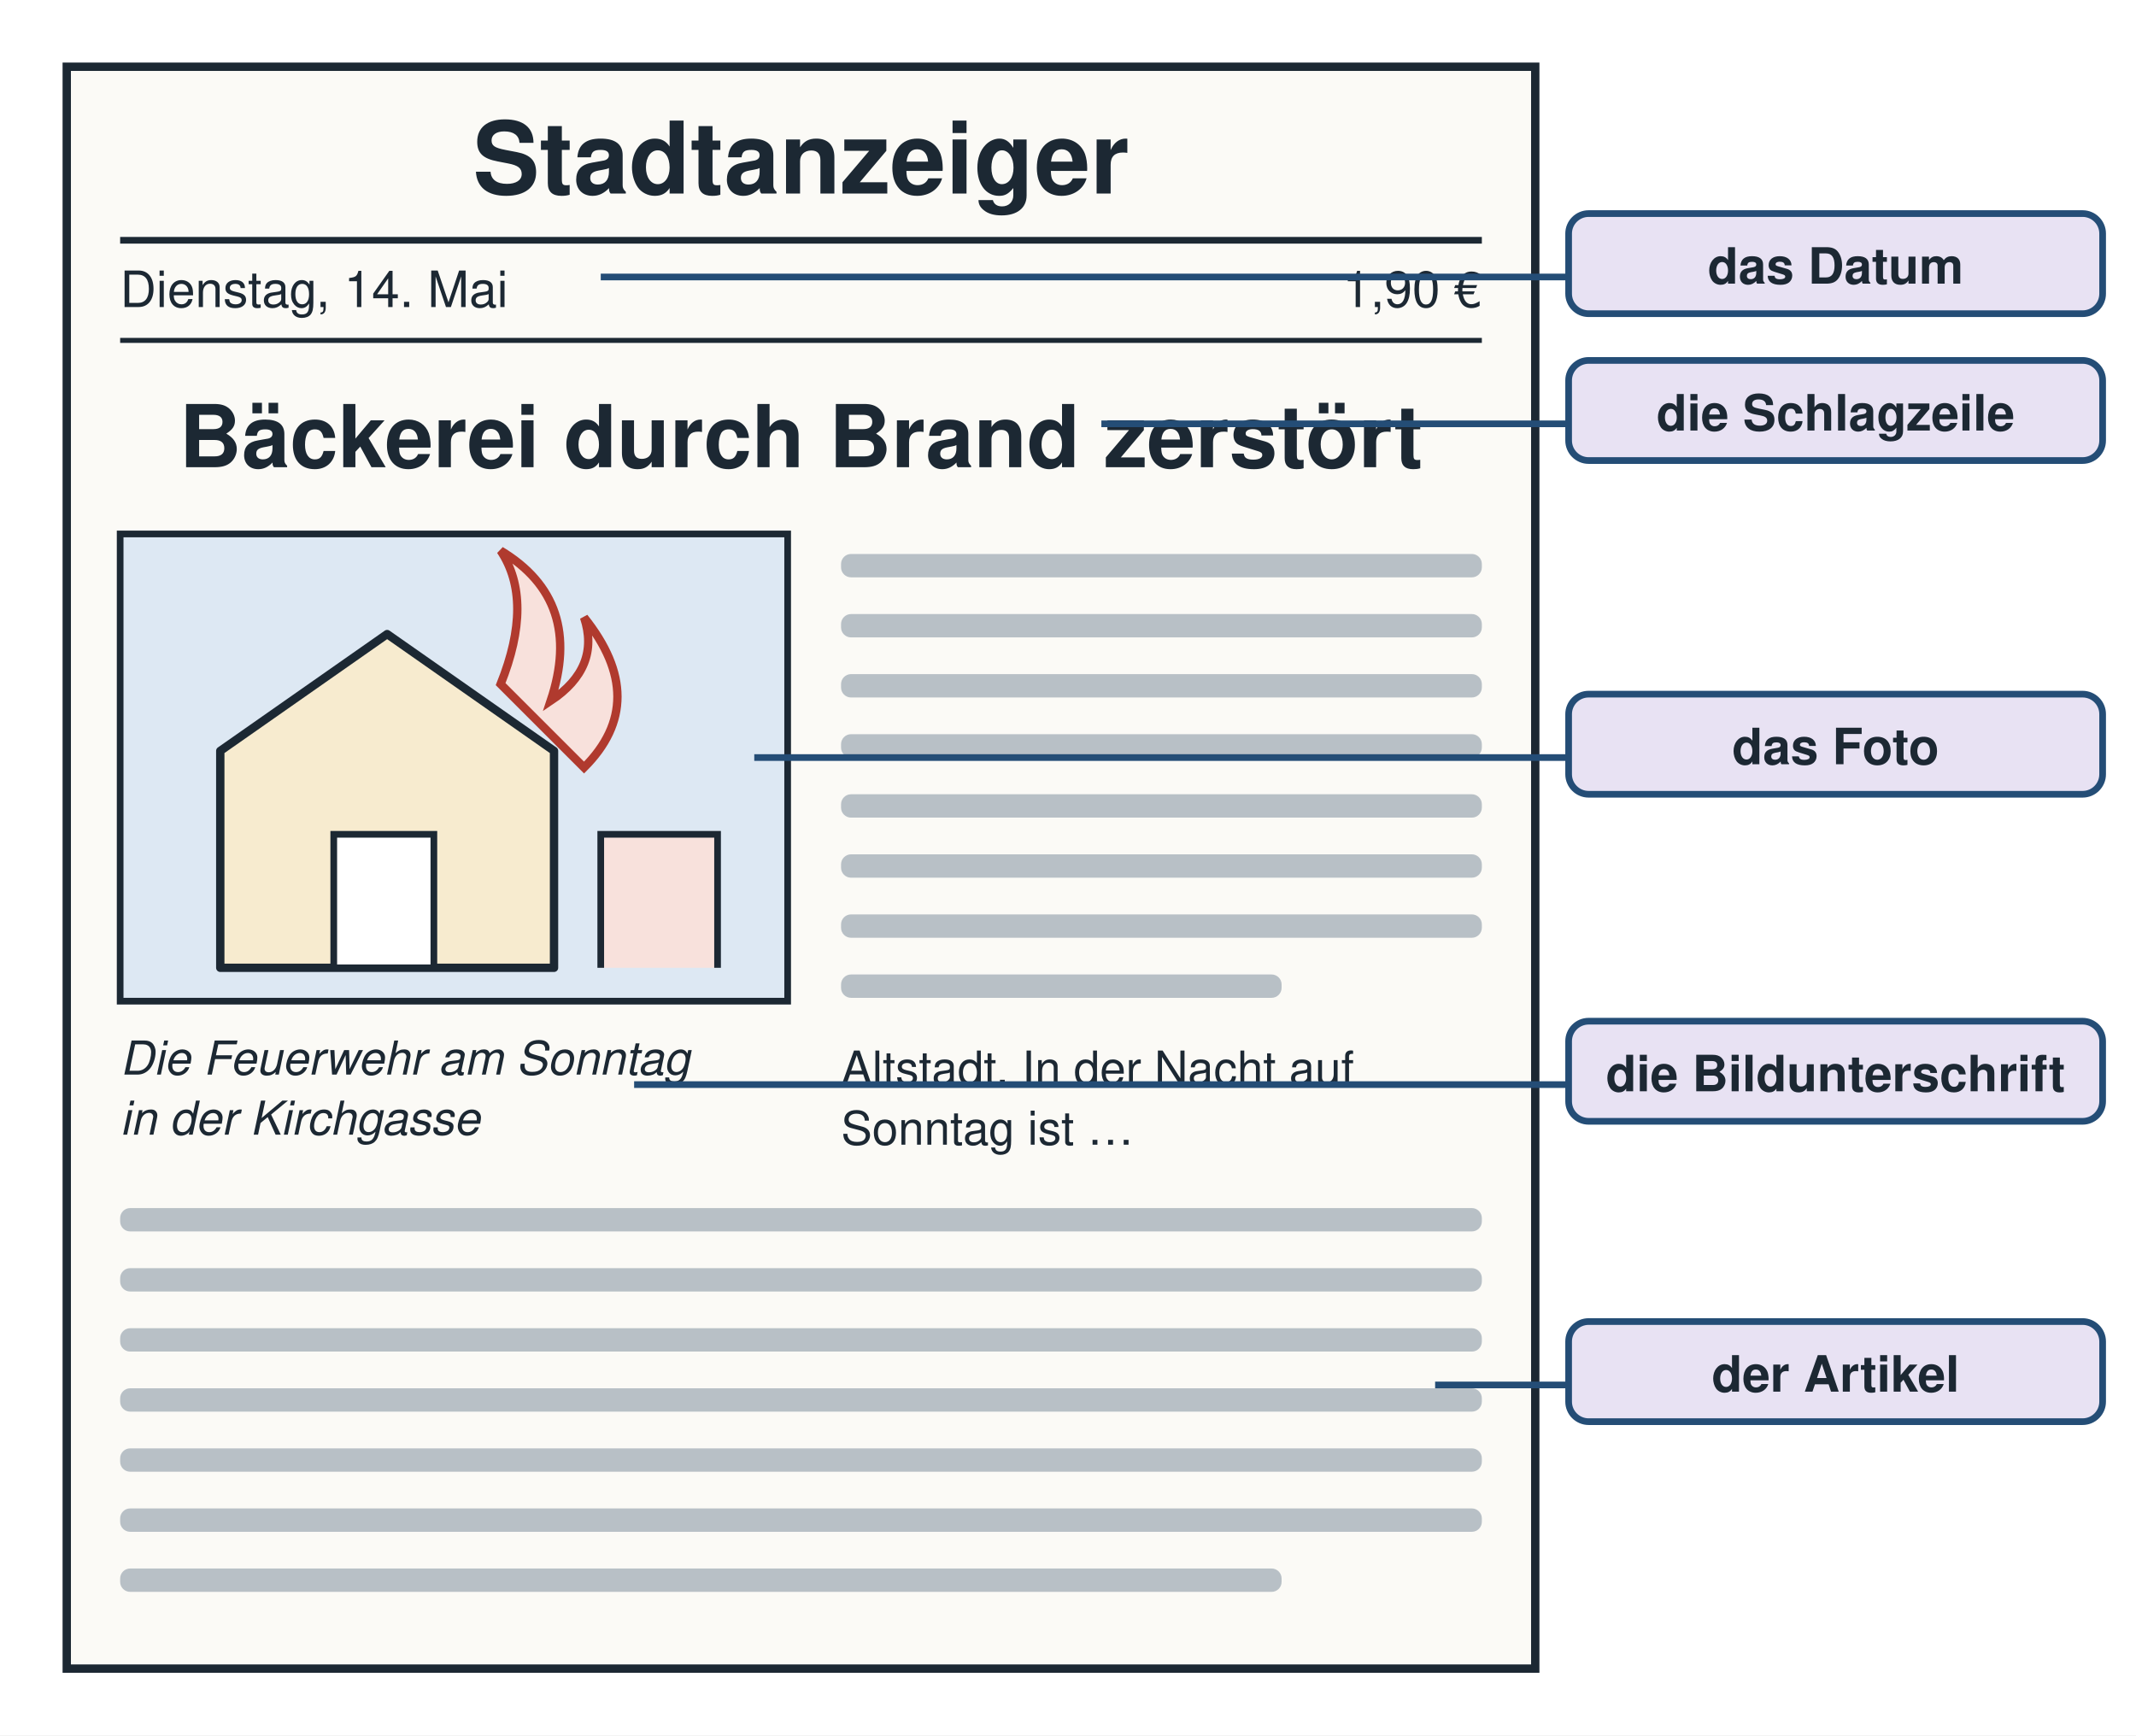
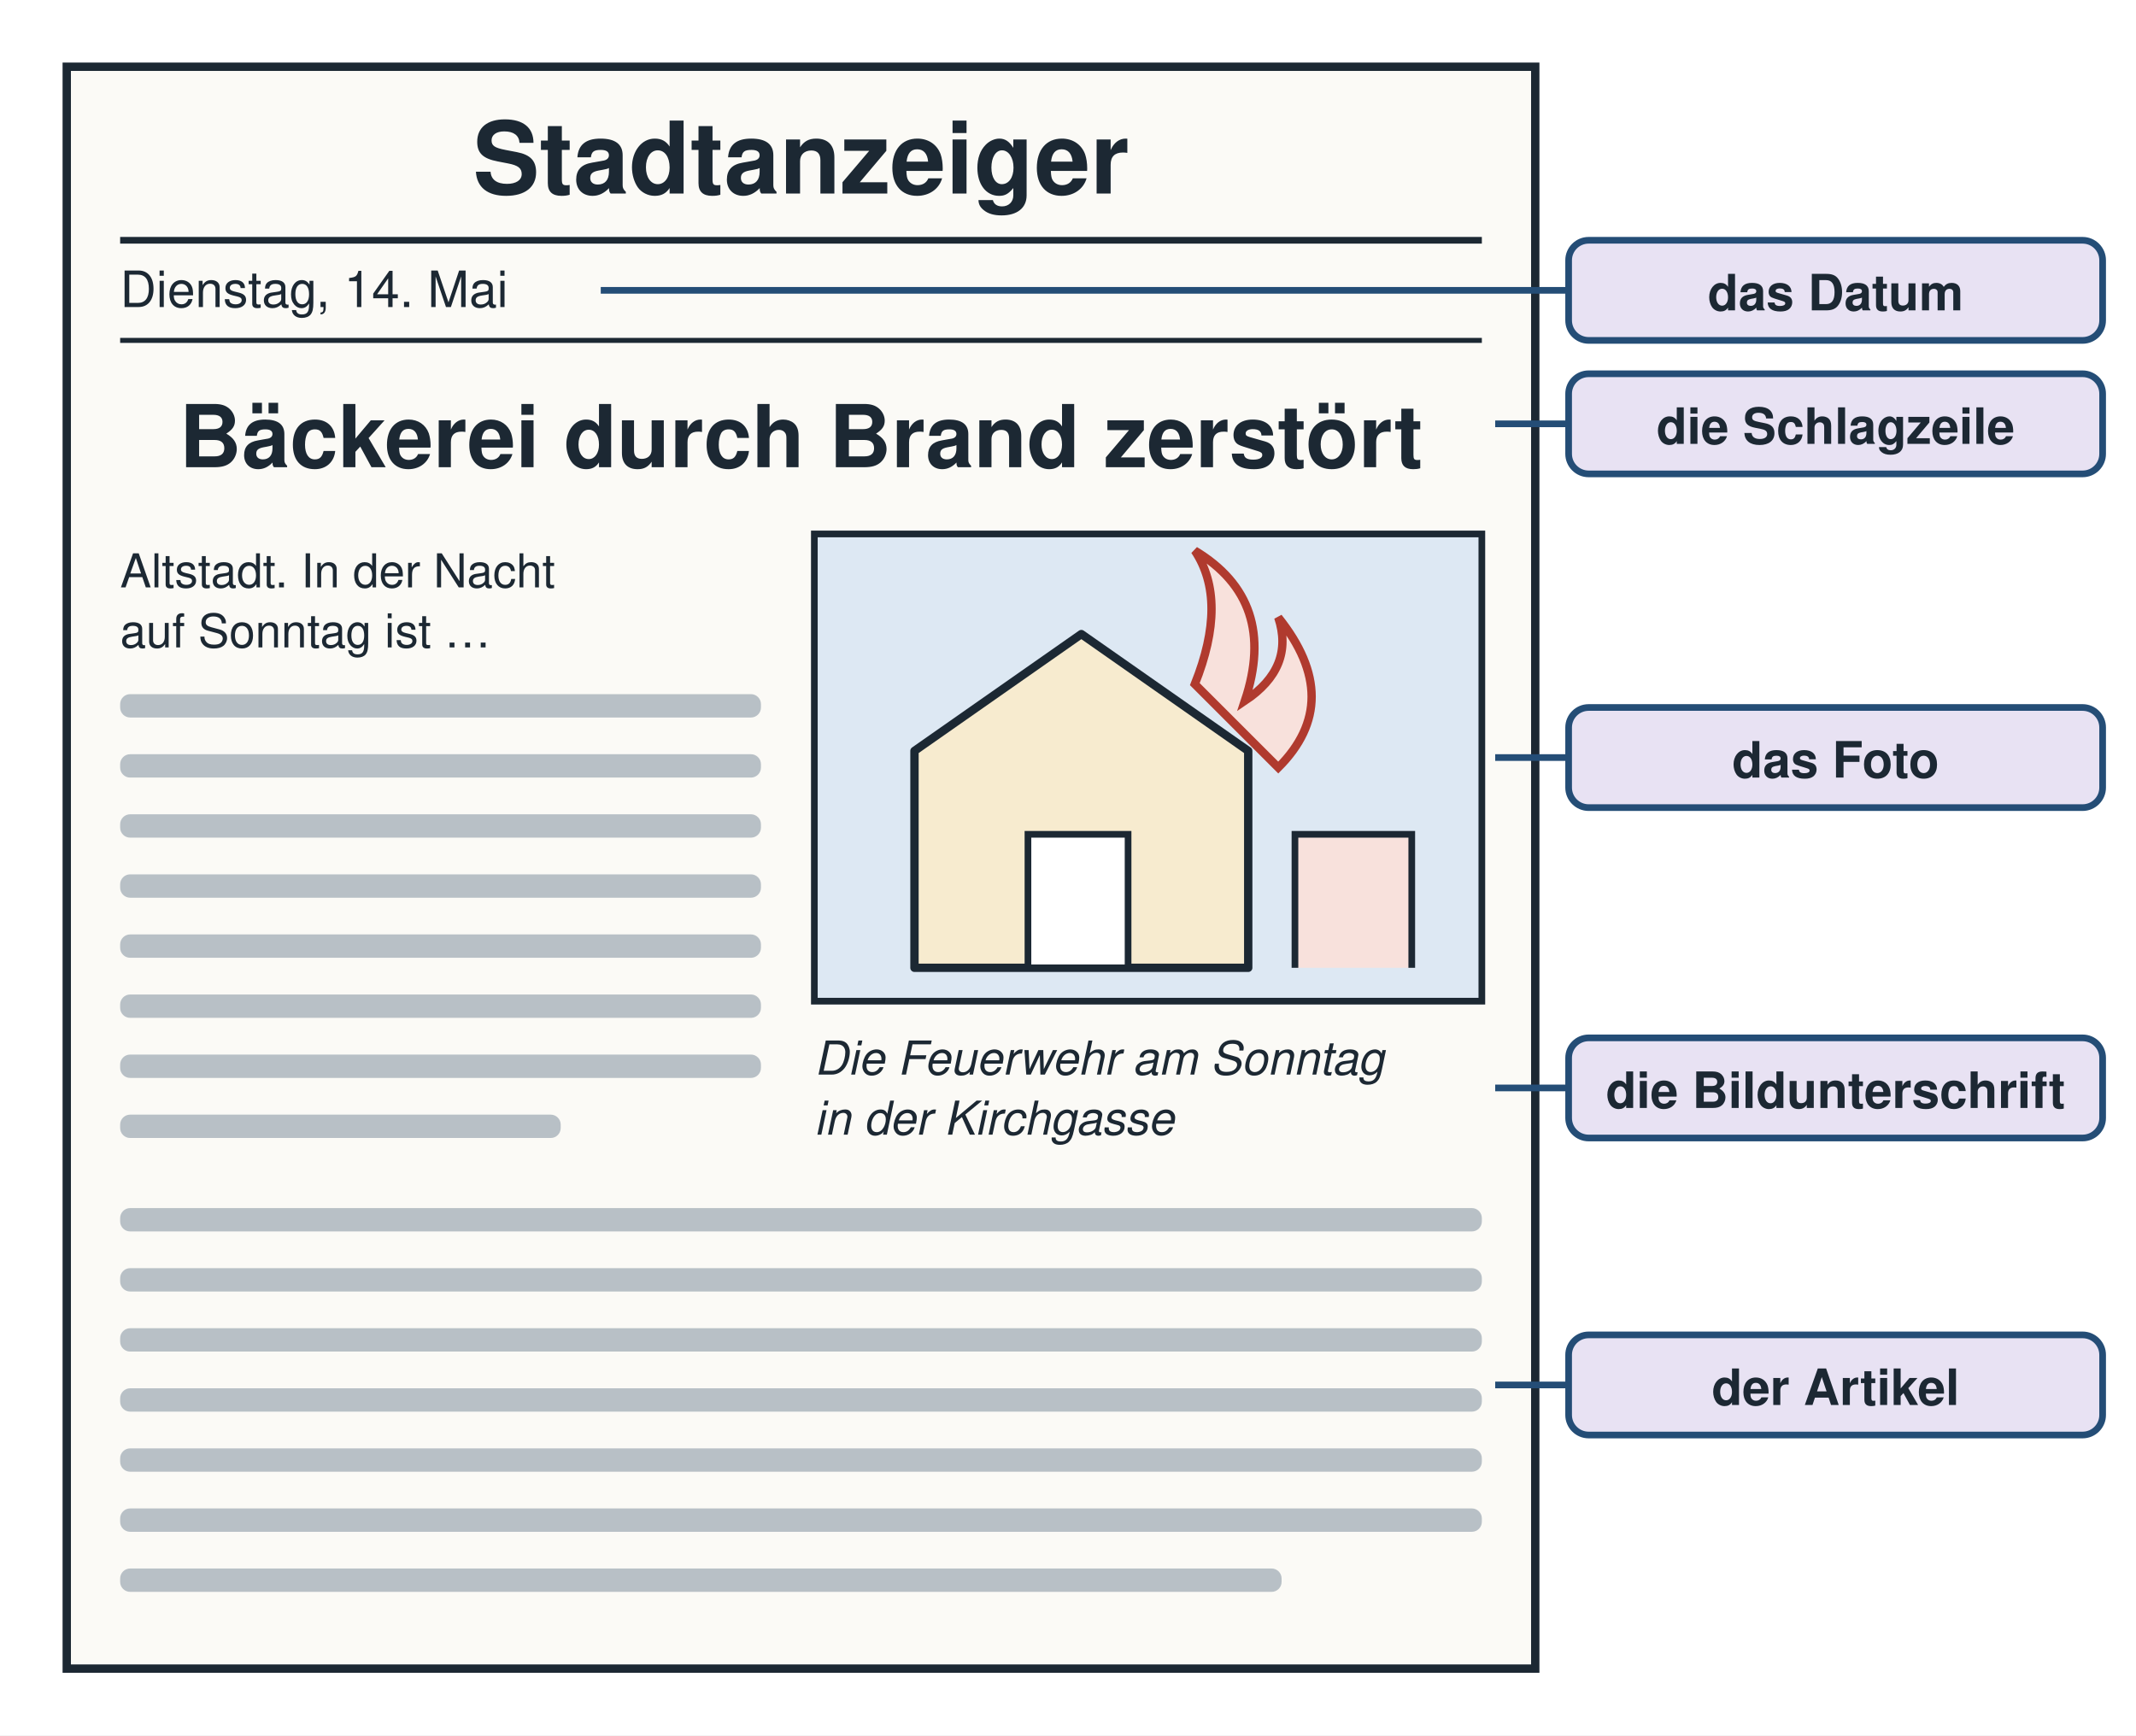
<svg xmlns="http://www.w3.org/2000/svg" viewBox="0 0 640 520" width="640" height="520" role="img">
  <rect width="640" height="520" fill="#ffffff" />
  <g font-family="Helvetica, Arial, sans-serif">
    <rect x="20" y="20" width="440" height="480" fill="#fbfaf6" stroke="#1c2833" stroke-width="2.5" />
    <text x="240" y="58" font-size="30" text-anchor="middle" font-weight="bold" font-style="normal" fill="#1c2833">Stadtanzeiger</text>
    <line x1="36" y1="72" x2="444" y2="72" stroke="#1c2833" stroke-width="2" />
    <text x="36" y="92" font-size="15" text-anchor="start" font-weight="normal" font-style="normal" fill="#1c2833">Dienstag, 14. Mai</text>
-     <text x="444" y="92" font-size="15" text-anchor="end" font-weight="normal" font-style="normal" fill="#1c2833">1,90 €</text>
    <line x1="36" y1="102" x2="444" y2="102" stroke="#1c2833" stroke-width="1.5" />
    <text x="240" y="140" font-size="26" text-anchor="middle" font-weight="bold" font-style="normal" fill="#1c2833">Bäckerei durch Brand zerstört</text>
-     <rect x="36" y="160" width="200" height="140" fill="#dde8f3" stroke="#1c2833" stroke-width="2" />
-     <path d="M66 290 L66 225 L116 190 L166 225 L166 290 Z" fill="#f7ebcf" stroke="#1c2833" stroke-width="2.5" stroke-linejoin="round" />
-     <rect x="100" y="250" width="30" height="40" fill="#ffffff" stroke="#1c2833" stroke-width="2" />
-     <path d="M150 205 q10 -25 0 -40 q25 15 15 45 q15 -10 10 -25 q20 25 0 45 Z" fill="#f8e1dc" stroke="#b03a2e" stroke-width="2.5" />
-     <path d="M180 290 L180 250 L215 250 L215 290" fill="#f8e1dc" stroke="#1c2833" stroke-width="2" />
-     <text x="36" y="322" font-size="14" text-anchor="start" font-weight="normal" font-style="italic" fill="#1c2833">Die Feuerwehr am Sonntag</text>
-     <text x="36" y="340" font-size="14" text-anchor="start" font-weight="normal" font-style="italic" fill="#1c2833">in der Kirchgasse</text>
-     <rect x="252" y="166" width="192" height="7" rx="3" fill="#b8c0c6" />
-     <rect x="252" y="184" width="192" height="7" rx="3" fill="#b8c0c6" />
-     <rect x="252" y="202" width="192" height="7" rx="3" fill="#b8c0c6" />
-     <rect x="252" y="220" width="192" height="7" rx="3" fill="#b8c0c6" />
-     <rect x="252" y="238" width="192" height="7" rx="3" fill="#b8c0c6" />
-     <rect x="252" y="256" width="192" height="7" rx="3" fill="#b8c0c6" />
-     <rect x="252" y="274" width="192" height="7" rx="3" fill="#b8c0c6" />
-     <rect x="252" y="292" width="132" height="7" rx="3" fill="#b8c0c6" />
+     <rect x="244" y="160" width="200" height="140" fill="#dde8f3" stroke="#1c2833" stroke-width="2" />
+     <path d="M274 290 L274 225 L324 190 L374 225 L374 290 Z" fill="#f7ebcf" stroke="#1c2833" stroke-width="2.5" stroke-linejoin="round" />
+     <rect x="308" y="250" width="30" height="40" fill="#ffffff" stroke="#1c2833" stroke-width="2" />
+     <path d="M358 205 q10 -25 0 -40 q25 15 15 45 q15 -10 10 -25 q20 25 0 45 Z" fill="#f8e1dc" stroke="#b03a2e" stroke-width="2.5" />
+     <path d="M388 290 L388 250 L423 250 L423 290" fill="#f8e1dc" stroke="#1c2833" stroke-width="2" />
+     <text x="244" y="322" font-size="14" text-anchor="start" font-weight="normal" font-style="italic" fill="#1c2833">Die Feuerwehr am Sonntag</text>
+     <text x="244" y="340" font-size="14" text-anchor="start" font-weight="normal" font-style="italic" fill="#1c2833">in der Kirchgasse</text>
+     <text x="36" y="176" font-size="14" text-anchor="start" font-weight="normal" font-style="normal" fill="#1c2833">Altstadt. In der Nacht</text>
+     <text x="36" y="194" font-size="14" text-anchor="start" font-weight="normal" font-style="normal" fill="#1c2833">auf Sonntag ist …</text>
+     <rect x="36" y="208" width="192" height="7" rx="3" fill="#b8c0c6" />
+     <rect x="36" y="226" width="192" height="7" rx="3" fill="#b8c0c6" />
+     <rect x="36" y="244" width="192" height="7" rx="3" fill="#b8c0c6" />
+     <rect x="36" y="262" width="192" height="7" rx="3" fill="#b8c0c6" />
+     <rect x="36" y="280" width="192" height="7" rx="3" fill="#b8c0c6" />
+     <rect x="36" y="298" width="192" height="7" rx="3" fill="#b8c0c6" />
+     <rect x="36" y="316" width="192" height="7" rx="3" fill="#b8c0c6" />
+     <rect x="36" y="334" width="132" height="7" rx="3" fill="#b8c0c6" />
    <rect x="36" y="362" width="408" height="7" rx="3" fill="#b8c0c6" />
    <rect x="36" y="380" width="408" height="7" rx="3" fill="#b8c0c6" />
    <rect x="36" y="398" width="408" height="7" rx="3" fill="#b8c0c6" />
    <rect x="36" y="416" width="408" height="7" rx="3" fill="#b8c0c6" />
    <rect x="36" y="434" width="408" height="7" rx="3" fill="#b8c0c6" />
    <rect x="36" y="452" width="408" height="7" rx="3" fill="#b8c0c6" />
    <rect x="36" y="470" width="348" height="7" rx="3" fill="#b8c0c6" />
-     <text x="252" y="325" font-size="14" text-anchor="start" font-weight="normal" font-style="normal" fill="#1c2833">Altstadt. In der Nacht auf</text>
-     <text x="252" y="343" font-size="14" text-anchor="start" font-weight="normal" font-style="normal" fill="#1c2833">Sonntag ist …</text>
-     <line x1="470" y1="127" x2="330" y2="127" stroke="#244d76" stroke-width="2" />
-     <rect x="470" y="108" width="160" height="30" rx="6" fill="#e8e2f3" stroke="#244d76" stroke-width="2" />
-     <text x="550" y="129" font-size="15" text-anchor="middle" font-weight="bold" font-style="normal" fill="#1c2833">die Schlagzeile</text>
-     <line x1="470" y1="83" x2="180" y2="83" stroke="#244d76" stroke-width="2" />
-     <rect x="470" y="64" width="160" height="30" rx="6" fill="#e8e2f3" stroke="#244d76" stroke-width="2" />
-     <text x="550" y="85" font-size="15" text-anchor="middle" font-weight="bold" font-style="normal" fill="#1c2833">das Datum</text>
-     <line x1="470" y1="227" x2="226" y2="227" stroke="#244d76" stroke-width="2" />
-     <rect x="470" y="208" width="160" height="30" rx="6" fill="#e8e2f3" stroke="#244d76" stroke-width="2" />
-     <text x="550" y="229" font-size="15" text-anchor="middle" font-weight="bold" font-style="normal" fill="#1c2833">das Foto</text>
-     <line x1="470" y1="325" x2="190" y2="325" stroke="#244d76" stroke-width="2" />
-     <rect x="470" y="306" width="160" height="30" rx="6" fill="#e8e2f3" stroke="#244d76" stroke-width="2" />
-     <text x="550" y="327" font-size="15" text-anchor="middle" font-weight="bold" font-style="normal" fill="#1c2833">die Bildunterschrift</text>
-     <line x1="470" y1="415" x2="430" y2="415" stroke="#244d76" stroke-width="2" />
-     <rect x="470" y="396" width="160" height="30" rx="6" fill="#e8e2f3" stroke="#244d76" stroke-width="2" />
-     <text x="550" y="417" font-size="15" text-anchor="middle" font-weight="bold" font-style="normal" fill="#1c2833">der Artikel</text>
+     <line x1="470" y1="87" x2="180" y2="87" stroke="#244d76" stroke-width="2" />
+     <rect x="470" y="72" width="160" height="30" rx="6" fill="#e8e2f3" stroke="#244d76" stroke-width="2" />
+     <text x="550" y="93" font-size="15" text-anchor="middle" font-weight="bold" font-style="normal" fill="#1c2833">das Datum</text>
+     <line x1="470" y1="127" x2="448" y2="127" stroke="#244d76" stroke-width="2" />
+     <rect x="470" y="112" width="160" height="30" rx="6" fill="#e8e2f3" stroke="#244d76" stroke-width="2" />
+     <text x="550" y="133" font-size="15" text-anchor="middle" font-weight="bold" font-style="normal" fill="#1c2833">die Schlagzeile</text>
+     <line x1="470" y1="227" x2="448" y2="227" stroke="#244d76" stroke-width="2" />
+     <rect x="470" y="212" width="160" height="30" rx="6" fill="#e8e2f3" stroke="#244d76" stroke-width="2" />
+     <text x="550" y="233" font-size="15" text-anchor="middle" font-weight="bold" font-style="normal" fill="#1c2833">das Foto</text>
+     <line x1="470" y1="326" x2="448" y2="326" stroke="#244d76" stroke-width="2" />
+     <rect x="470" y="311" width="160" height="30" rx="6" fill="#e8e2f3" stroke="#244d76" stroke-width="2" />
+     <text x="550" y="332" font-size="15" text-anchor="middle" font-weight="bold" font-style="normal" fill="#1c2833">die Bildunterschrift</text>
+     <line x1="470" y1="415" x2="448" y2="415" stroke="#244d76" stroke-width="2" />
+     <rect x="470" y="400" width="160" height="30" rx="6" fill="#e8e2f3" stroke="#244d76" stroke-width="2" />
+     <text x="550" y="421" font-size="15" text-anchor="middle" font-weight="bold" font-style="normal" fill="#1c2833">der Artikel</text>
  </g>
</svg>
